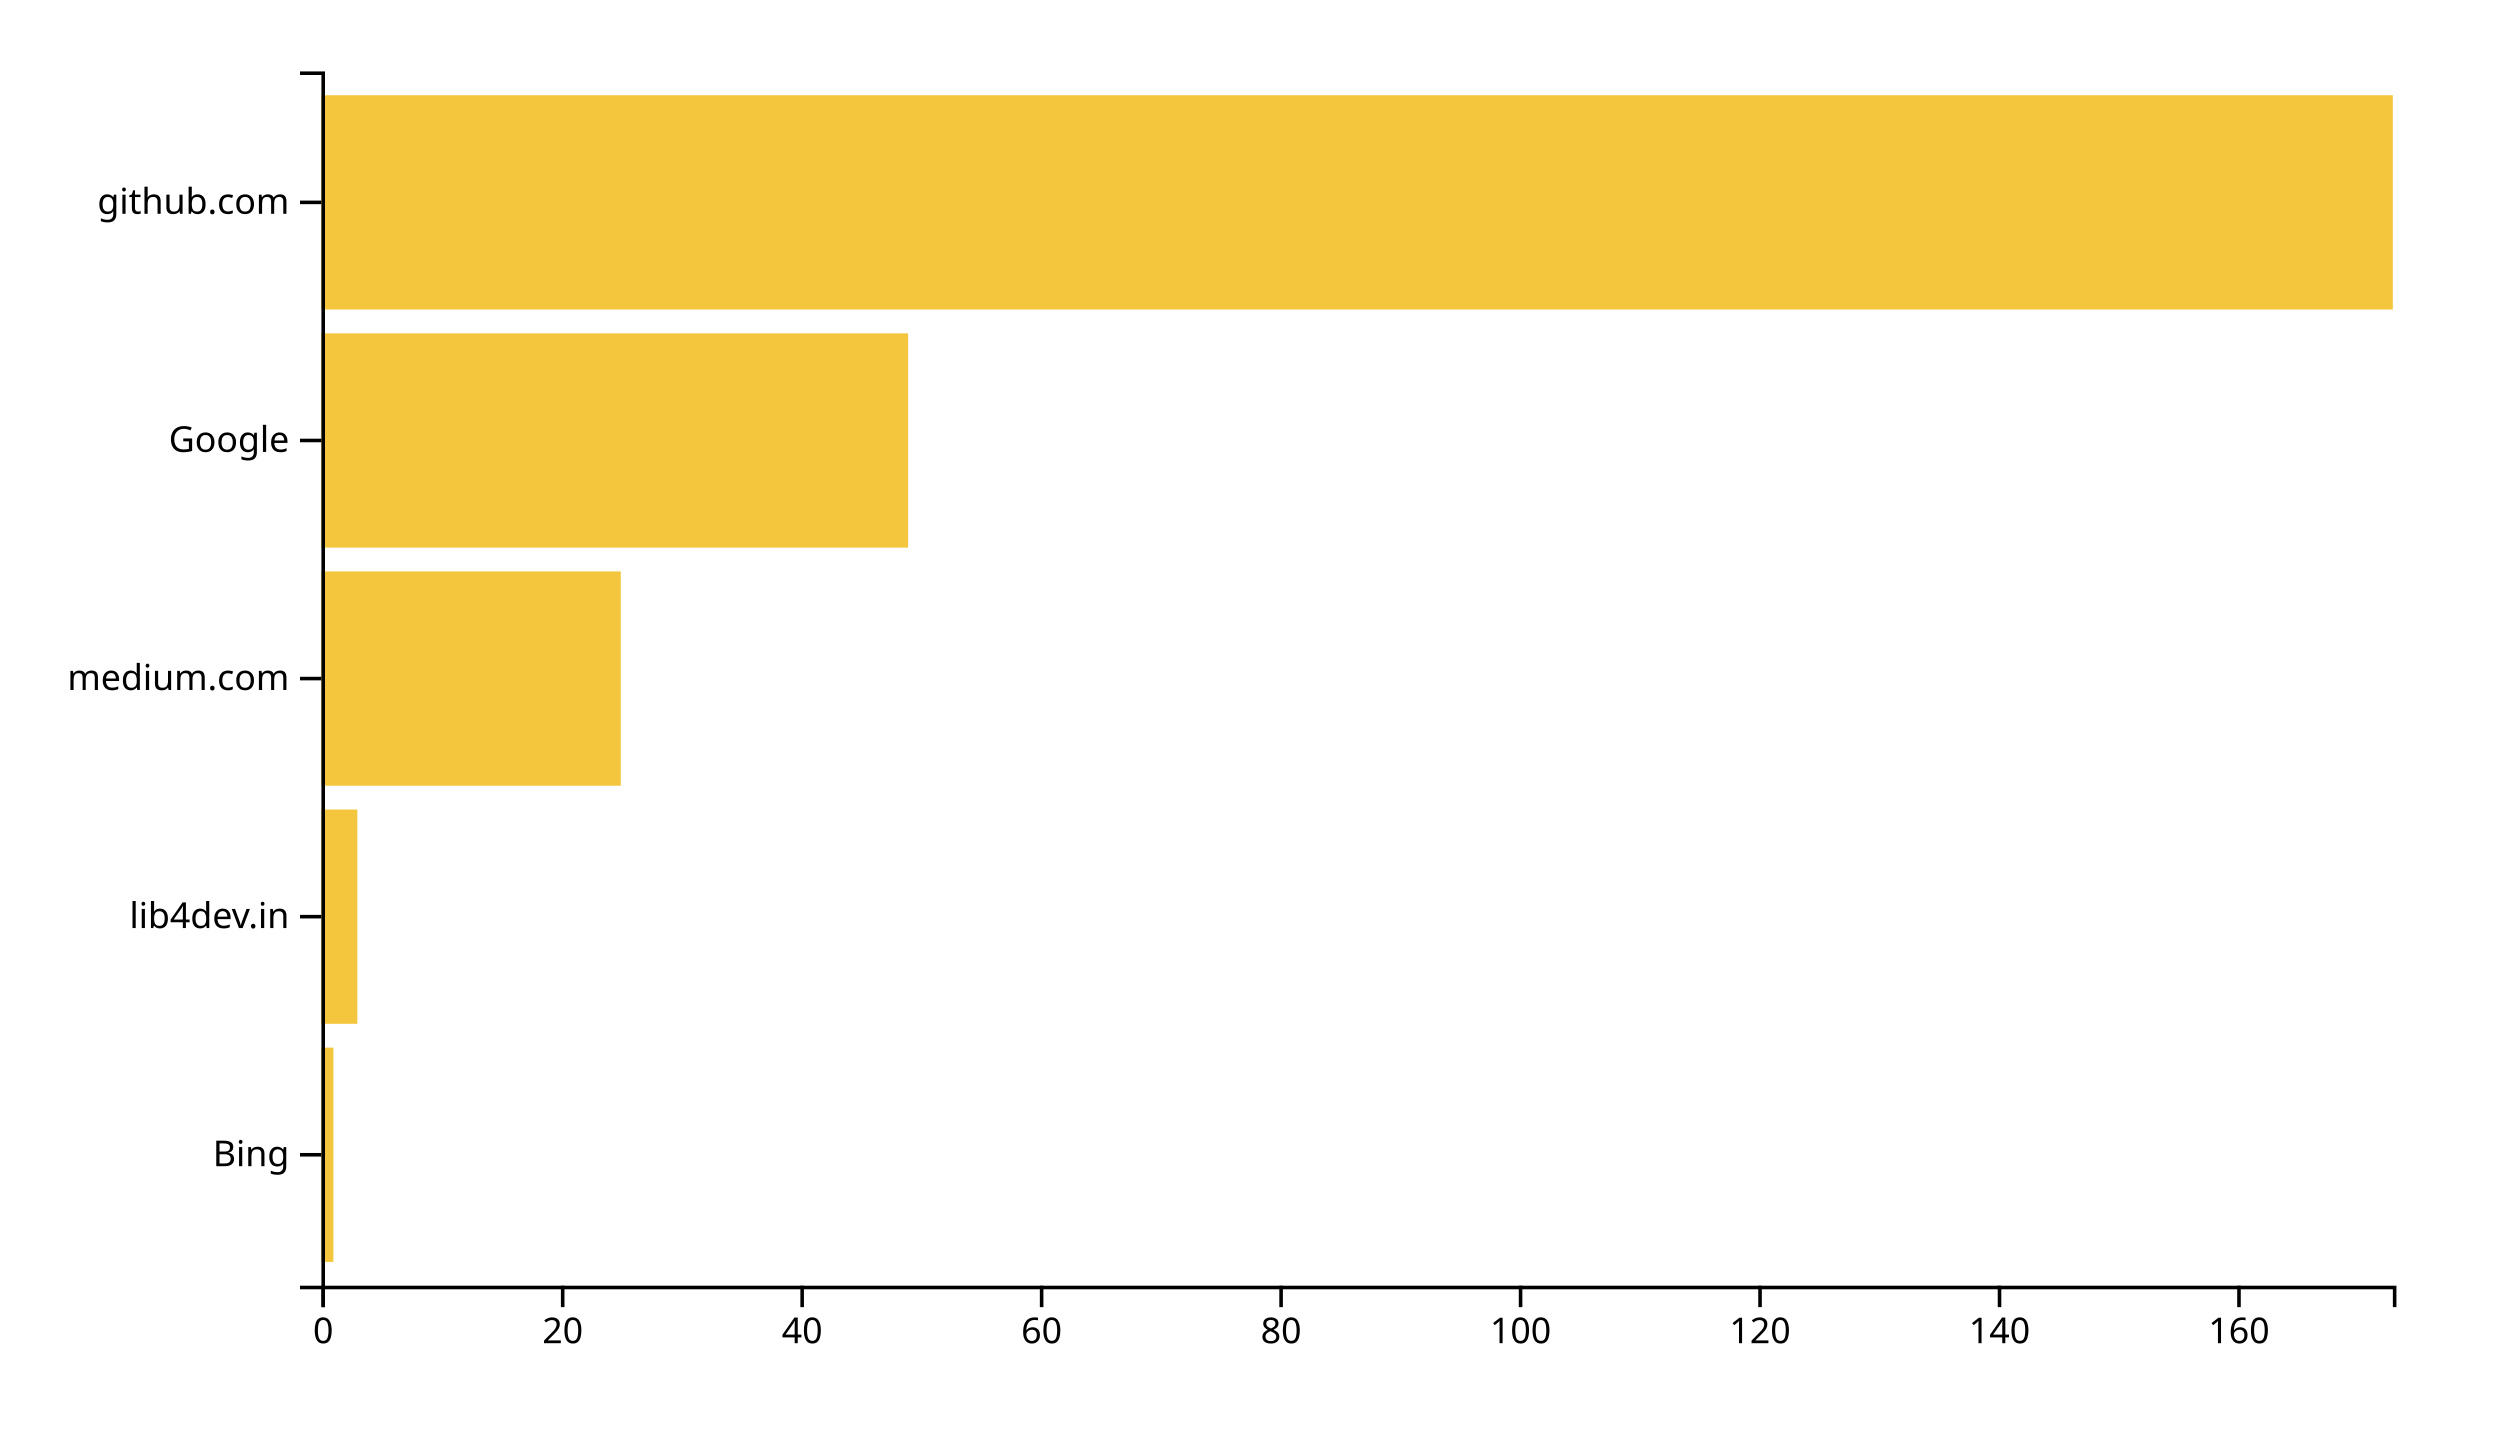
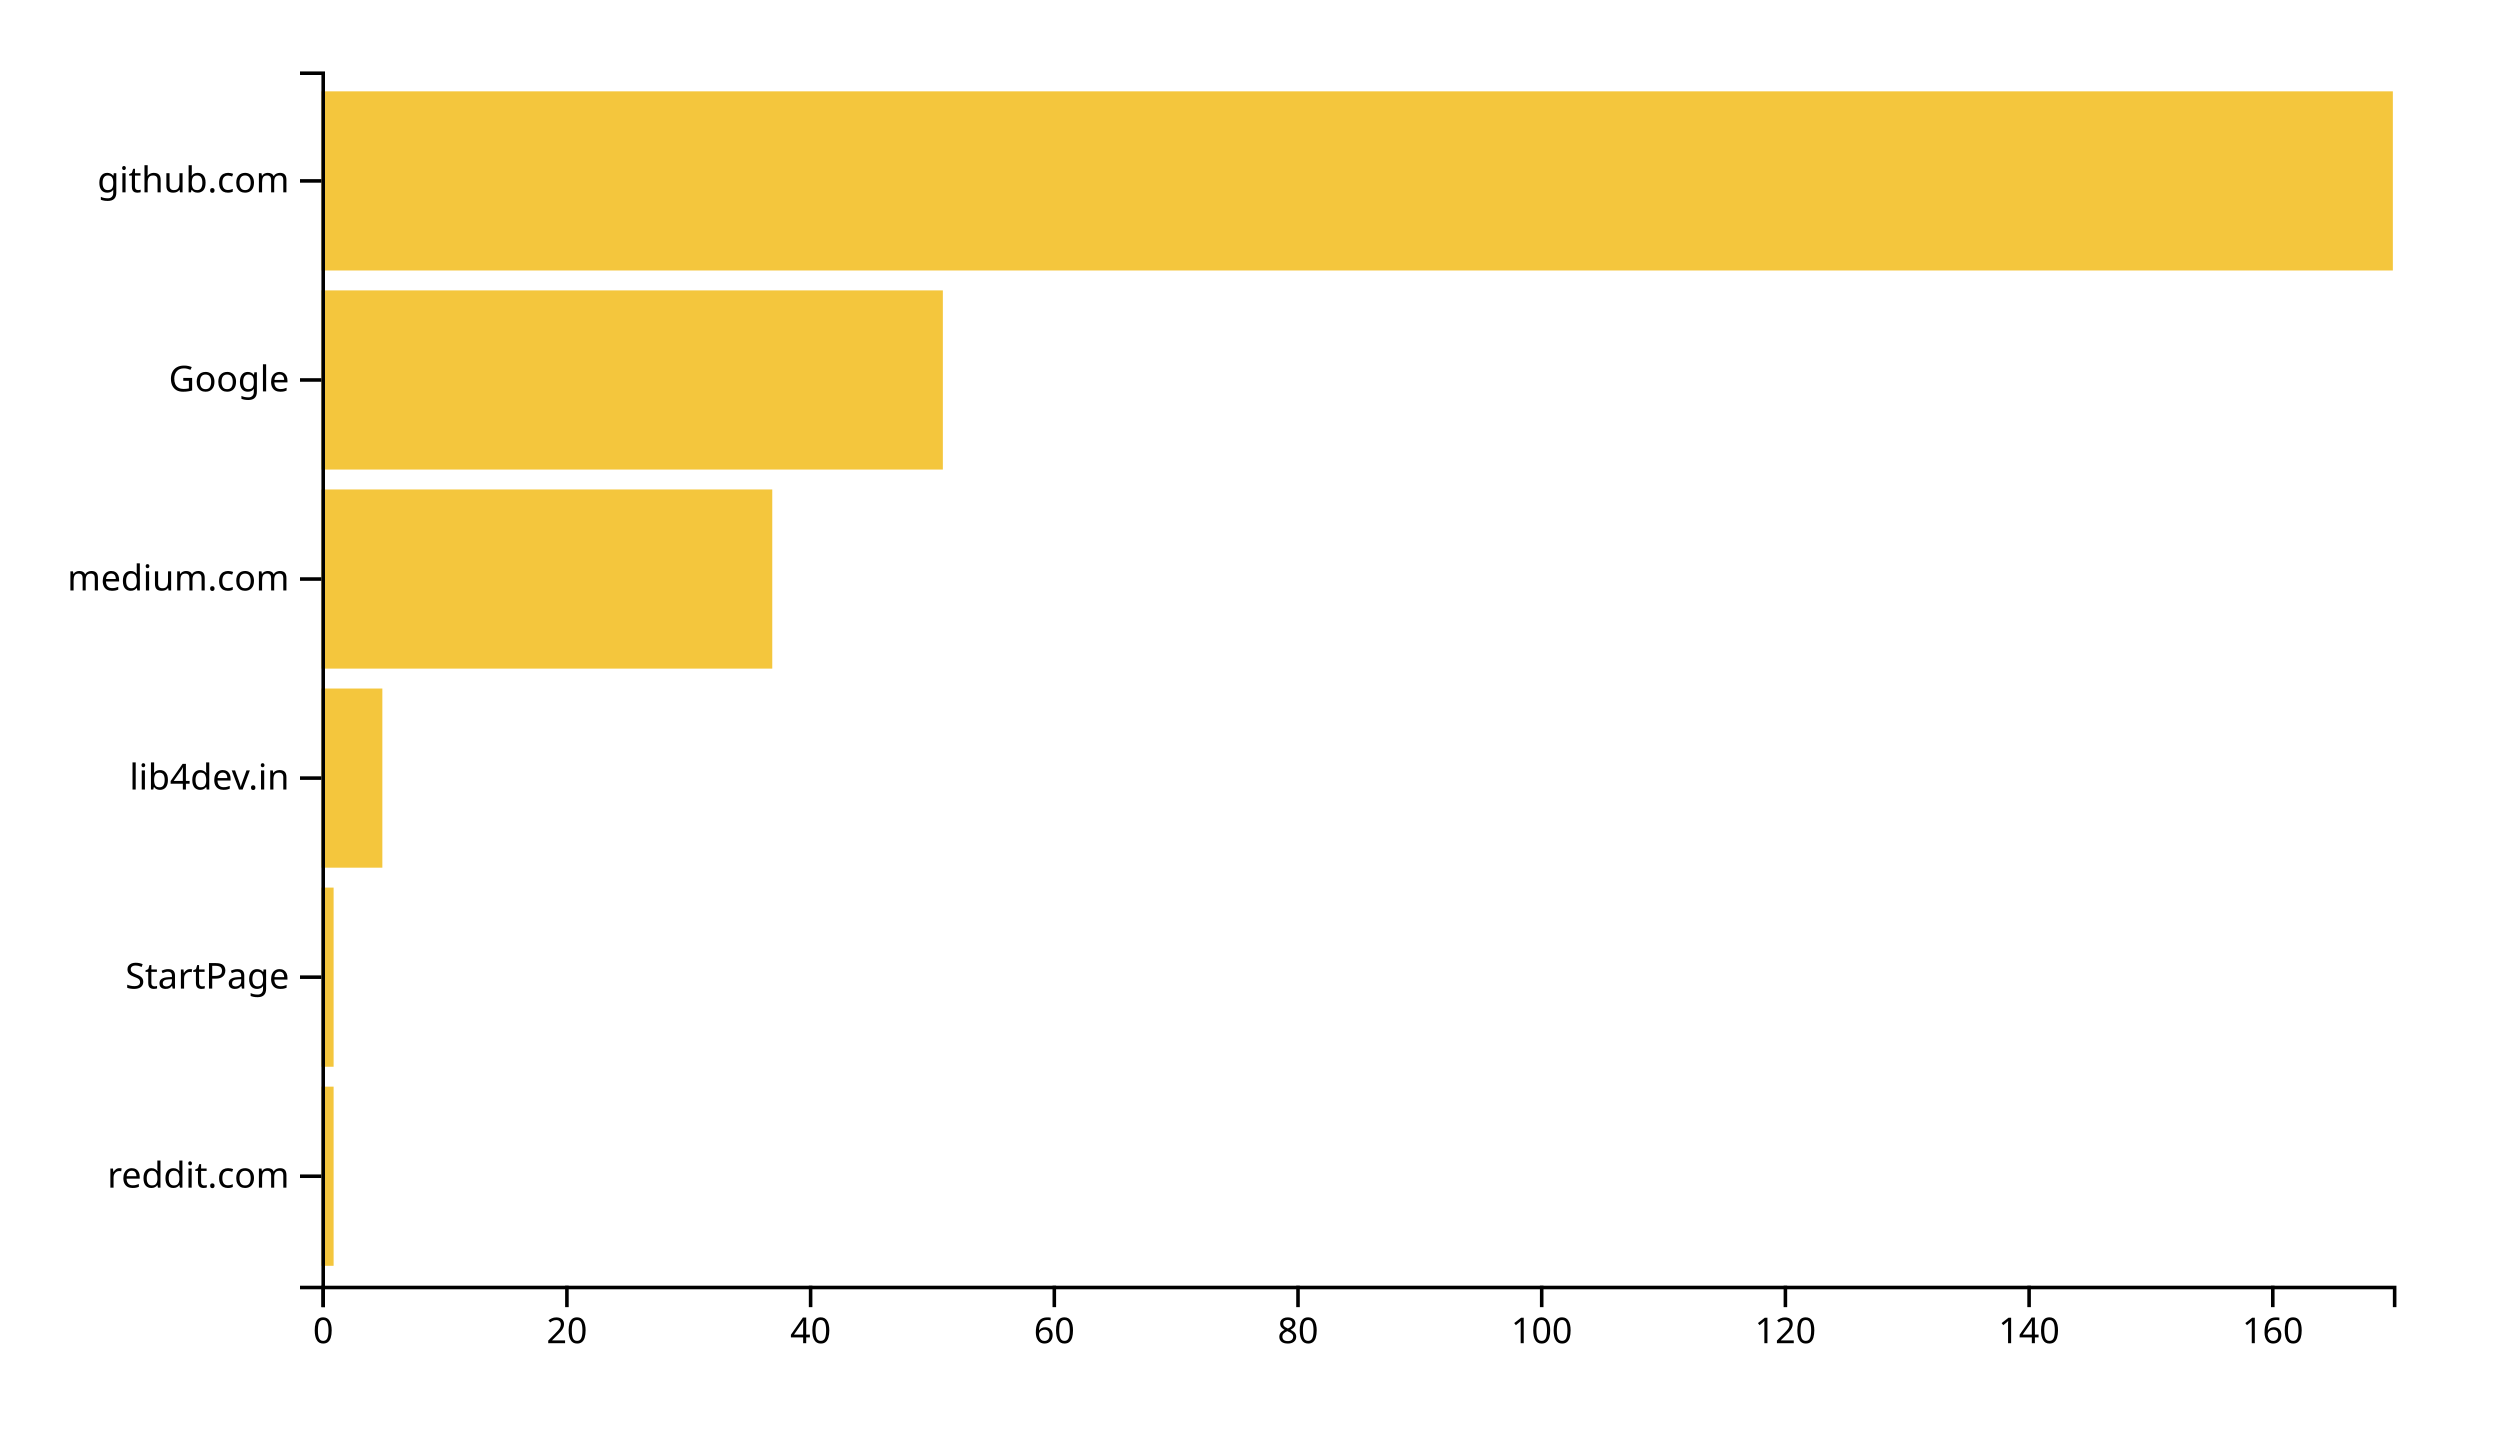
<svg xmlns="http://www.w3.org/2000/svg" width="700" height="400">
  <g transform="translate(90,20)">
-     <rect class="bar" width="3.353" y="273.333" height="60" style="fill: #f4c63d; text-anchor: end;" />
-     <rect class="bar" width="10.058" y="206.667" height="60" style="fill: #f4c63d; text-anchor: end;" />
-     <rect class="bar" width="83.815" y="140" height="60" style="fill: #f4c63d; text-anchor: end;" />
-     <rect class="bar" width="164.277" y="73.333" height="60" style="fill: #f4c63d; text-anchor: end;" />
-     <rect class="bar" width="580" y="6.667" height="60" style="fill: #f4c63d; text-anchor: end;" />
+     <rect class="bar" width="3.412" y="284.262" height="50.164" style="fill: #f4c63d; text-anchor: end;" />
+     <rect class="bar" width="3.412" y="228.525" height="50.164" style="fill: #f4c63d; text-anchor: end;" />
+     <rect class="bar" width="17.059" y="172.787" height="50.164" style="fill: #f4c63d; text-anchor: end;" />
+     <rect class="bar" width="126.235" y="117.049" height="50.164" style="fill: #f4c63d; text-anchor: end;" />
+     <rect class="bar" width="174" y="61.311" height="50.164" style="fill: #f4c63d; text-anchor: end;" />
+     <rect class="bar" width="580" y="5.574" height="50.164" style="fill: #f4c63d; text-anchor: end;" />
    <g transform="translate(0,340)" fill="none" font-size="10" font-family="sans-serif" text-anchor="middle">
      <path class="domain" stroke="currentColor" d="M0.5,6V0.5H580.5V6" />
      <g class="tick" opacity="1" transform="translate(0.5,0)">
        <line stroke="currentColor" y2="6" />
        <text fill="currentColor" y="9" dy="0.71em">0</text>
      </g>
-       <g class="tick" opacity="1" transform="translate(67.55202,0)">
+       <g class="tick" opacity="1" transform="translate(68.73529,0)">
        <line stroke="currentColor" y2="6" />
        <text fill="currentColor" y="9" dy="0.71em">20</text>
      </g>
-       <g class="tick" opacity="1" transform="translate(134.604,0)">
+       <g class="tick" opacity="1" transform="translate(136.9706,0)">
        <line stroke="currentColor" y2="6" />
        <text fill="currentColor" y="9" dy="0.71em">40</text>
      </g>
-       <g class="tick" opacity="1" transform="translate(201.6561,0)">
+       <g class="tick" opacity="1" transform="translate(205.2059,0)">
        <line stroke="currentColor" y2="6" />
        <text fill="currentColor" y="9" dy="0.71em">60</text>
      </g>
-       <g class="tick" opacity="1" transform="translate(268.7081,0)">
+       <g class="tick" opacity="1" transform="translate(273.4412,0)">
        <line stroke="currentColor" y2="6" />
        <text fill="currentColor" y="9" dy="0.71em">80</text>
      </g>
-       <g class="tick" opacity="1" transform="translate(335.7601,0)">
+       <g class="tick" opacity="1" transform="translate(341.6765,0)">
        <line stroke="currentColor" y2="6" />
        <text fill="currentColor" y="9" dy="0.71em">100</text>
      </g>
-       <g class="tick" opacity="1" transform="translate(402.8121,0)">
+       <g class="tick" opacity="1" transform="translate(409.9118,0)">
        <line stroke="currentColor" y2="6" />
        <text fill="currentColor" y="9" dy="0.71em">120</text>
      </g>
-       <g class="tick" opacity="1" transform="translate(469.8642,0)">
+       <g class="tick" opacity="1" transform="translate(478.1471,0)">
        <line stroke="currentColor" y2="6" />
        <text fill="currentColor" y="9" dy="0.71em">140</text>
      </g>
-       <g class="tick" opacity="1" transform="translate(536.9162,0)">
+       <g class="tick" opacity="1" transform="translate(546.3824,0)">
        <line stroke="currentColor" y2="6" />
        <text fill="currentColor" y="9" dy="0.71em">160</text>
      </g>
    </g>
    <g fill="none" font-size="10" font-family="sans-serif" text-anchor="end">
      <path class="domain" stroke="currentColor" d="M-6,340.5H0.5V0.5H-6" />
-       <g class="tick" opacity="1" transform="translate(0,303.3333)">
+       <g class="tick" opacity="1" transform="translate(0,309.3443)">
        <line stroke="currentColor" x2="-6" />
-         <text fill="currentColor" x="-9" dy="0.32em">Bing</text>
+         <text fill="currentColor" x="-9" dy="0.32em">reddit.com</text>
      </g>
-       <g class="tick" opacity="1" transform="translate(0,236.6667)">
+       <g class="tick" opacity="1" transform="translate(0,253.6066)">
+         <line stroke="currentColor" x2="-6" />
+         <text fill="currentColor" x="-9" dy="0.32em">StartPage</text>
+       </g>
+       <g class="tick" opacity="1" transform="translate(0,197.8689)">
        <line stroke="currentColor" x2="-6" />
        <text fill="currentColor" x="-9" dy="0.32em">lib4dev.in</text>
      </g>
-       <g class="tick" opacity="1" transform="translate(0,170)">
+       <g class="tick" opacity="1" transform="translate(0,142.1311)">
        <line stroke="currentColor" x2="-6" />
        <text fill="currentColor" x="-9" dy="0.32em">medium.com</text>
      </g>
-       <g class="tick" opacity="1" transform="translate(0,103.3333)">
+       <g class="tick" opacity="1" transform="translate(0,86.39344)">
        <line stroke="currentColor" x2="-6" />
        <text fill="currentColor" x="-9" dy="0.32em">Google</text>
      </g>
-       <g class="tick" opacity="1" transform="translate(0,36.66667)">
+       <g class="tick" opacity="1" transform="translate(0,30.65574)">
        <line stroke="currentColor" x2="-6" />
        <text fill="currentColor" x="-9" dy="0.32em">github.com</text>
      </g>
    </g>
  </g>
</svg>
